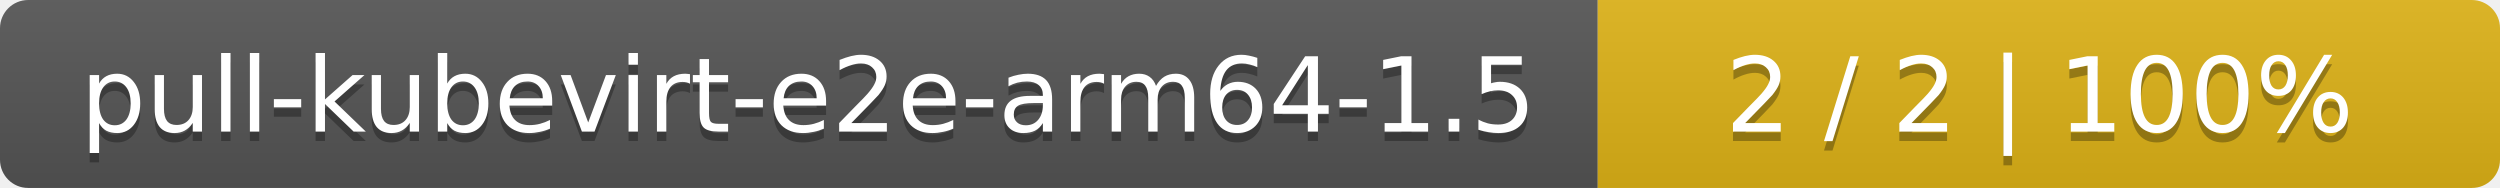
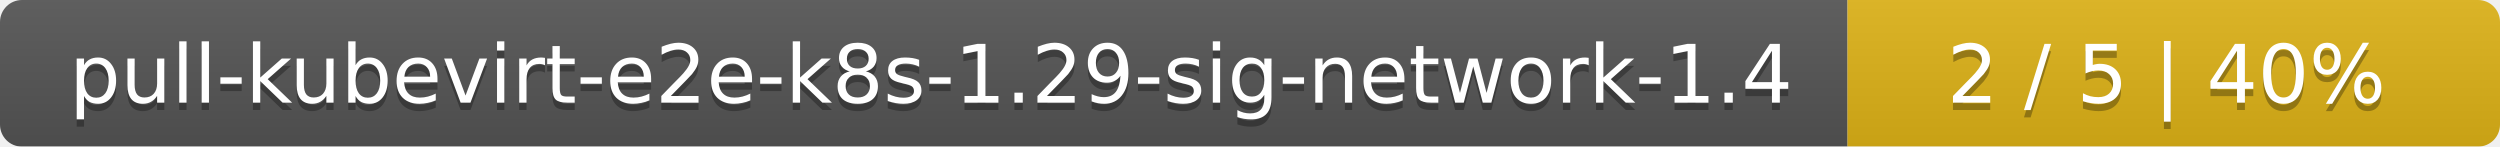
- <svg xmlns="http://www.w3.org/2000/svg" width="266" height="20">
+ <svg xmlns="http://www.w3.org/2000/svg" width="341" height="20">
  <linearGradient id="smooth" x2="0" y2="100%">
    <stop offset="0" stop-color="#bbb" stop-opacity=".1" />
    <stop offset="1" stop-opacity=".1" />
  </linearGradient>
  <mask id="round">
-     <rect width="266" height="20" rx="3" fill="#fff" />
+     <rect width="341" height="20" rx="3" fill="#fff" />
  </mask>
  <g mask="url(#round)">
-     <rect width="170" height="20" fill="#555" />
-     <rect x="170" width="96" height="20" fill="#dfb317" />
-     <rect width="266" height="20" fill="url(#smooth)" />
+     <rect width="252" height="20" fill="#555" />
+     <rect x="252" width="89" height="20" fill="#dfb317" />
+     <rect width="341" height="20" fill="url(#smooth)" />
  </g>
  <g fill="#fff" text-anchor="middle" font-family="DejaVu Sans,Verdana,Geneva,sans-serif" font-size="11">
-     <text x="86" y="15" fill="#010101" fill-opacity=".3">pull-kubevirt-e2e-arm64-1.5</text>
-     <text x="86" y="14">pull-kubevirt-e2e-arm64-1.5</text>
-     <text x="217" y="15" fill="#010101" fill-opacity=".3">2 / 2    |    100%</text>
-     <text x="217" y="14">2 / 2    |    100%</text>
+     <text x="127" y="15" fill="#010101" fill-opacity=".3">pull-kubevirt-e2e-k8s-1.29-sig-network-1.4</text>
+     <text x="127" y="14">pull-kubevirt-e2e-k8s-1.29-sig-network-1.4</text>
+     <text x="295.5" y="15" fill="#010101" fill-opacity=".3">2 / 5    |    40%</text>
+     <text x="295.5" y="14">2 / 5    |    40%</text>
  </g>
</svg>
